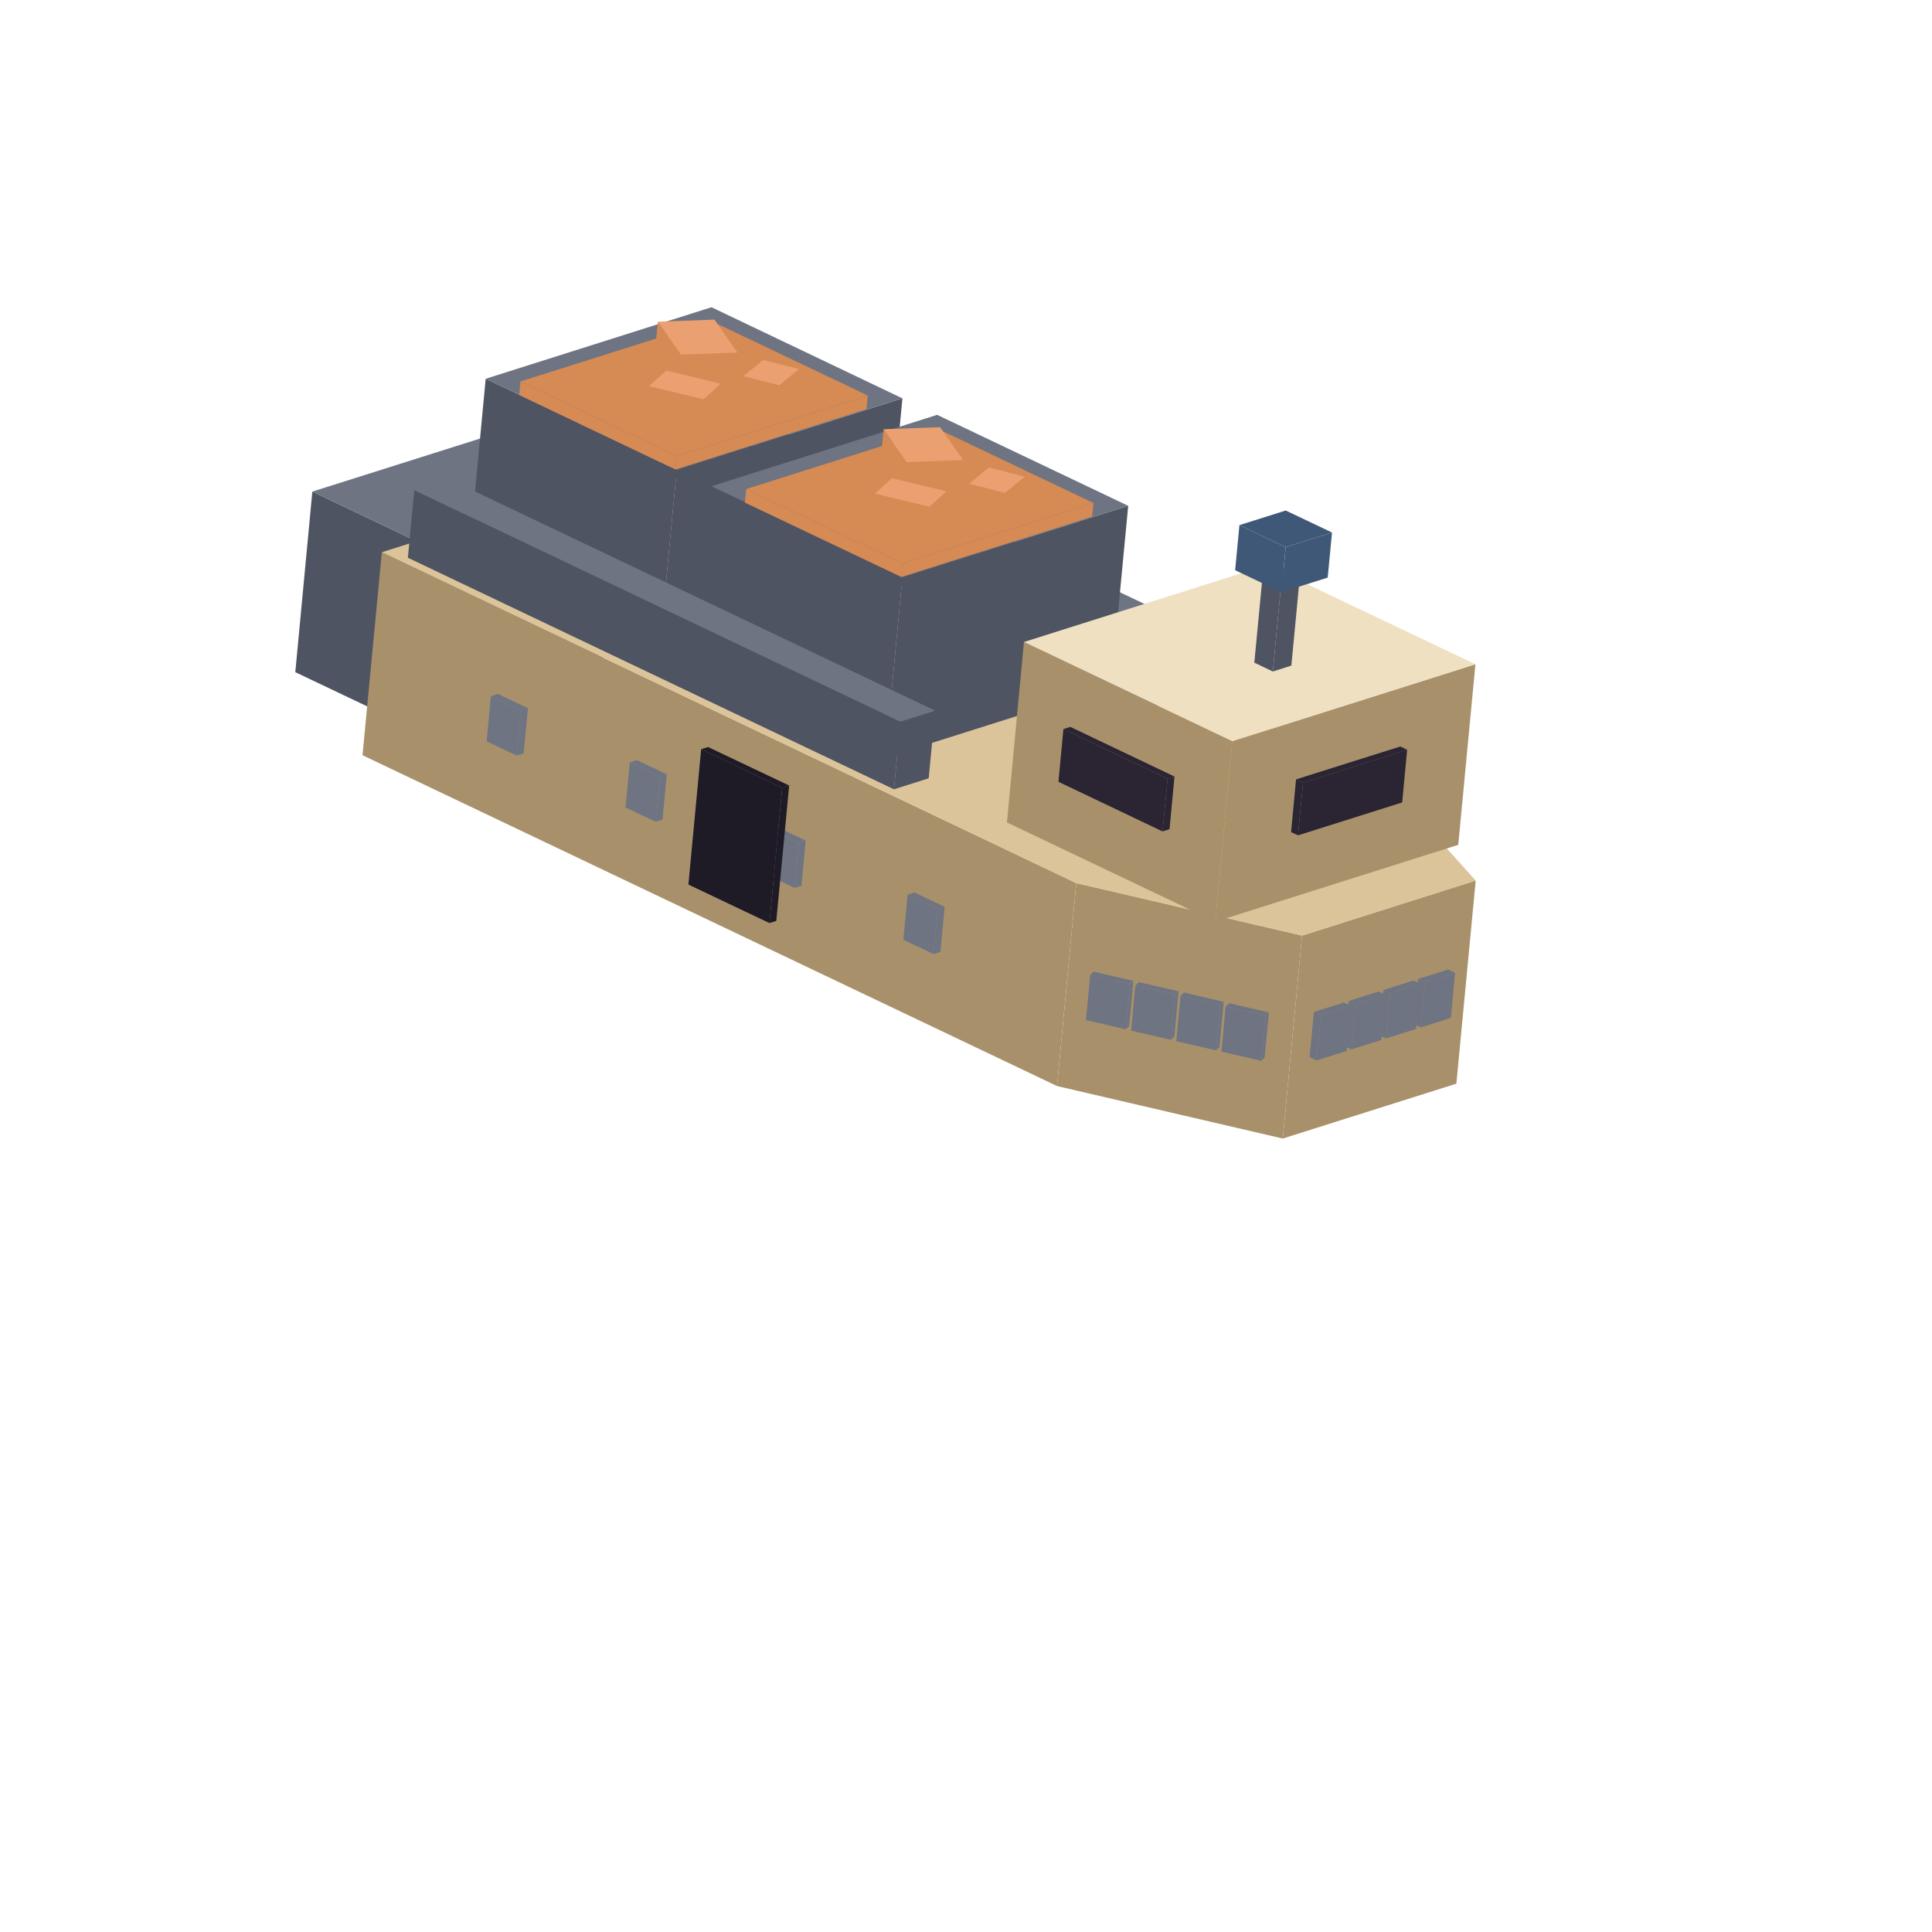
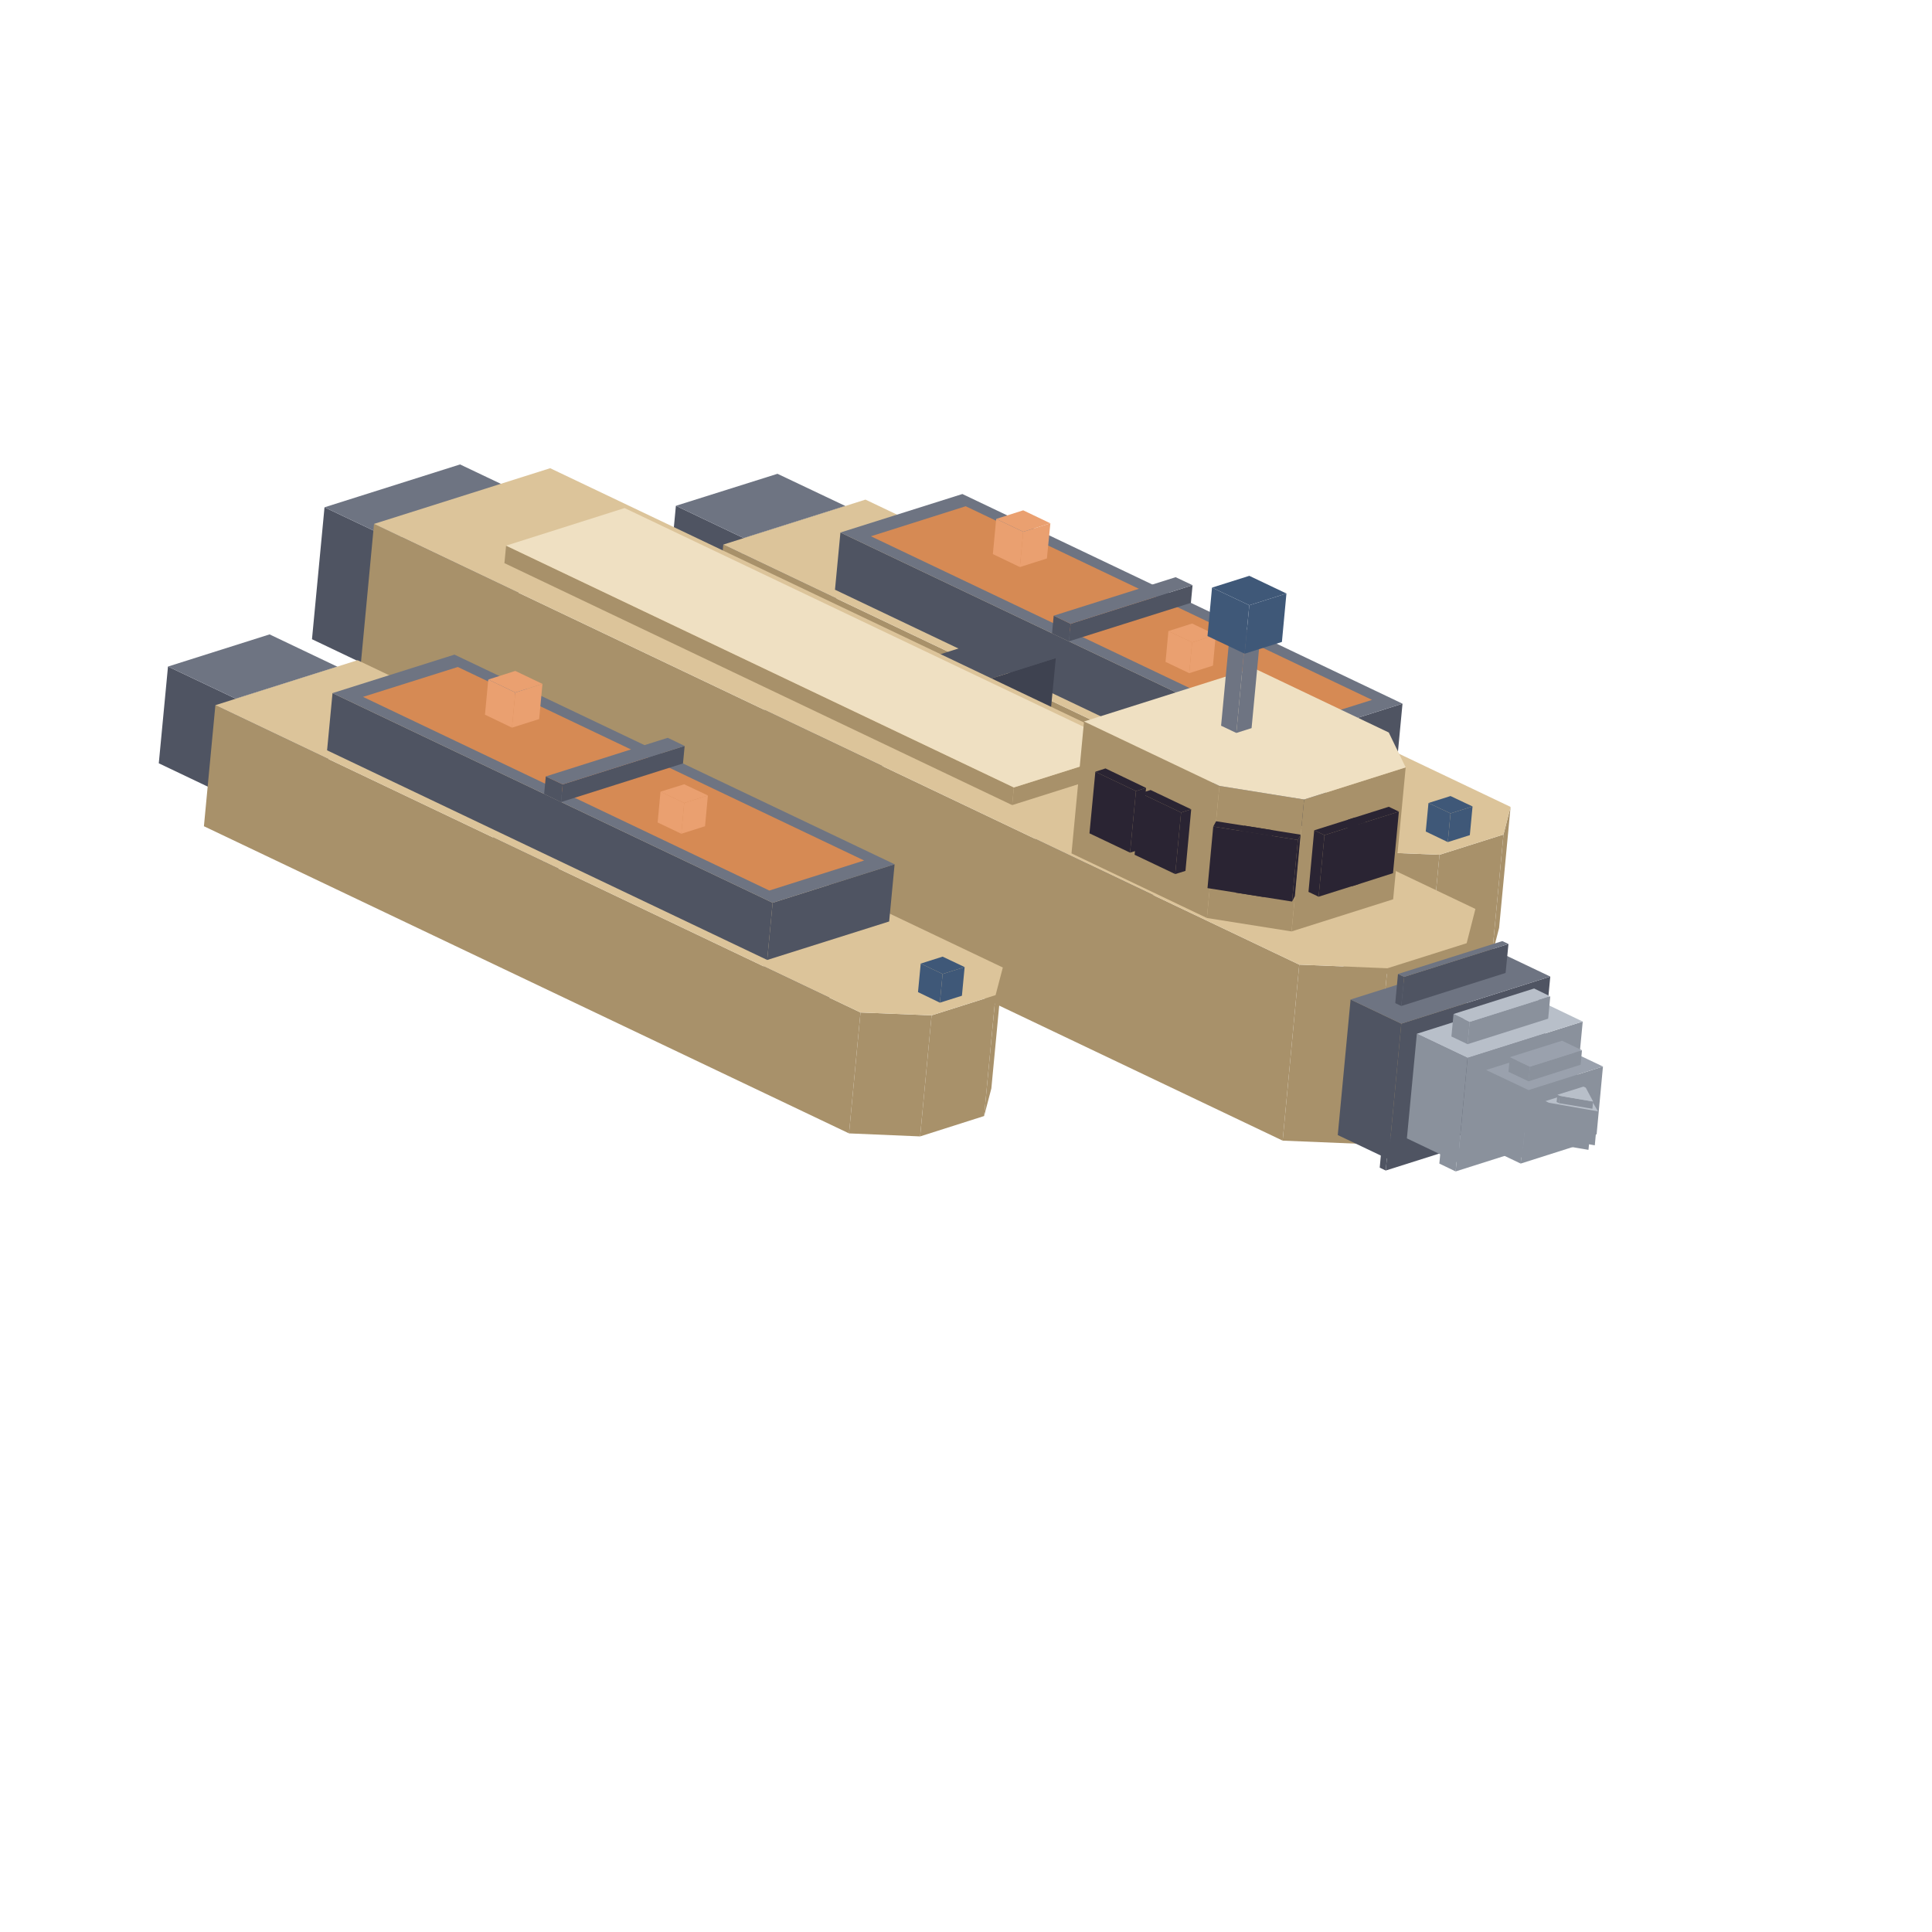
- <svg xmlns="http://www.w3.org/2000/svg" width="63" height="63" viewBox="0 0 144 144">
-   <polygon fill="#3f5878" points="53.00,39.06 55.42,38.30 55.12,41.44 52.70,42.20" />
-   <polygon fill="#3f5878" points="50.58,37.91 53.00,39.06 52.70,42.20 50.29,41.05" />
-   <polygon fill="#3f5878" points="55.42,38.30 53.00,39.06 50.58,37.91 53.00,37.15" />
-   <polygon fill="#3f5878" points="28.15,46.92 30.57,46.16 30.27,49.30 27.85,50.06" />
-   <polygon fill="#3f5878" points="25.74,45.77 28.15,46.92 27.85,50.06 25.44,48.91" />
-   <polygon fill="#3f5878" points="30.57,46.16 28.15,46.92 25.74,45.77 28.15,45.01" />
-   <polygon fill="#4f5462" points="31.05,40.34 49.17,34.61 47.89,48.06 29.77,53.79" />
-   <polygon fill="#4f5462" points="23.28,36.64 31.05,40.34 29.77,53.79 22.01,50.10" />
-   <polygon fill="#6e7482" points="41.40,30.91 49.17,34.61 31.05,40.34 23.28,36.64" />
-   <polygon fill="#a8916a" points="97.05,69.73 109.99,65.63 108.55,80.77 95.61,84.86" />
-   <polygon fill="#a8916a" points="80.22,65.82 97.05,69.73 95.61,84.86 78.79,80.95" />
-   <polygon fill="#a8916a" points="28.46,41.16 80.22,65.82 78.79,80.95 27.02,56.29" />
-   <polygon fill="#dcc49a" points="51.75,33.79 103.52,58.45 109.99,65.63 97.05,69.73 80.22,65.82 28.46,41.16" />
-   <polygon fill="#6e7482" points="106.21,73.22 108.45,72.51 108.14,75.87 105.89,76.58" />
-   <polygon fill="#6e7482" points="105.69,72.97 106.21,73.22 105.89,76.58 105.37,76.34" />
-   <polygon fill="#6e7482" points="108.45,72.51 106.21,73.22 105.69,72.97 107.94,72.26" />
-   <polygon fill="#6e7482" points="103.62,74.04 105.87,73.33 105.55,76.69 103.30,77.40" />
-   <polygon fill="#6e7482" points="103.11,73.79 103.62,74.04 103.30,77.40 102.79,77.15" />
-   <polygon fill="#6e7482" points="105.87,73.33 103.62,74.04 103.11,73.79 105.35,73.08" />
-   <polygon fill="#6e7482" points="101.03,74.86 103.28,74.15 102.96,77.51 100.72,78.22" />
-   <polygon fill="#6e7482" points="100.52,74.61 101.03,74.86 100.72,78.22 100.20,77.97" />
-   <polygon fill="#6e7482" points="103.28,74.15 101.03,74.86 100.52,74.61 102.76,73.90" />
-   <polygon fill="#6e7482" points="98.45,75.68 100.69,74.97 100.37,78.33 98.13,79.04" />
-   <polygon fill="#6e7482" points="97.93,75.43 98.45,75.68 98.13,79.04 97.61,78.79" />
-   <polygon fill="#6e7482" points="100.69,74.97 98.45,75.68 97.93,75.43 100.17,74.72" />
-   <polygon fill="#6e7482" points="91.35,75.02 94.31,75.70 94.00,79.07 91.04,78.38" />
-   <polygon fill="#6e7482" points="94.31,75.70 94.58,75.46 94.26,78.82 94.00,79.07" />
-   <polygon fill="#6e7482" points="94.31,75.70 91.35,75.02 91.62,74.77 94.58,75.46" />
-   <polygon fill="#6e7482" points="87.99,74.23 90.95,74.92 90.63,78.29 87.67,77.60" />
-   <polygon fill="#6e7482" points="90.95,74.92 91.21,74.67 90.89,78.04 90.63,78.29" />
-   <polygon fill="#6e7482" points="90.95,74.92 87.99,74.23 88.25,73.98 91.21,74.67" />
-   <polygon fill="#6e7482" points="84.62,73.45 87.59,74.14 87.27,77.50 84.31,76.82" />
-   <polygon fill="#6e7482" points="87.59,74.14 87.85,73.89 87.53,77.25 87.27,77.50" />
-   <polygon fill="#6e7482" points="87.59,74.14 84.62,73.45 84.89,73.20 87.85,73.89" />
-   <polygon fill="#6e7482" points="81.26,72.67 84.22,73.36 83.90,76.72 80.94,76.03" />
-   <polygon fill="#6e7482" points="84.22,73.36 84.48,73.11 84.16,76.47 83.90,76.72" />
-   <polygon fill="#6e7482" points="84.22,73.36 81.26,72.67 81.52,72.42 84.48,73.11" />
-   <polygon fill="#6e7482" points="67.65,66.68 69.89,67.75 69.57,71.11 67.33,70.04" />
-   <polygon fill="#6e7482" points="69.89,67.75 70.41,67.59 70.09,70.95 69.57,71.11" />
-   <polygon fill="#6e7482" points="69.89,67.75 67.65,66.68 68.16,66.52 70.41,67.59" />
-   <polygon fill="#6e7482" points="57.29,61.75 59.54,62.82 59.22,66.18 56.97,65.11" />
-   <polygon fill="#6e7482" points="59.54,62.82 60.05,62.65 59.74,66.02 59.22,66.18" />
-   <polygon fill="#6e7482" points="59.54,62.82 57.29,61.75 57.81,61.59 60.05,62.65" />
-   <polygon fill="#6e7482" points="46.94,56.82 49.18,57.89 48.87,61.25 46.62,60.18" />
-   <polygon fill="#6e7482" points="49.18,57.89 49.70,57.72 49.38,61.09 48.87,61.25" />
-   <polygon fill="#6e7482" points="49.18,57.89 46.94,56.82 47.46,56.65 49.70,57.72" />
-   <polygon fill="#6e7482" points="36.59,51.89 38.83,52.96 38.51,56.32 36.27,55.25" />
-   <polygon fill="#6e7482" points="38.83,52.96 39.35,52.79 39.03,56.15 38.51,56.32" />
-   <polygon fill="#6e7482" points="38.83,52.96 36.59,51.89 37.11,51.72 39.35,52.79" />
-   <polygon fill="#1e1a26" points="52.26,55.84 58.30,58.72 57.35,68.80 51.31,65.93" />
-   <polygon fill="#1e1a26" points="58.30,58.72 58.82,58.55 57.86,68.64 57.35,68.80" />
-   <polygon fill="#1e1a26" points="58.30,58.72 52.26,55.84 52.78,55.68 58.82,58.55" />
-   <polygon fill="#4f5462" points="86.53,47.65 89.11,46.83 88.64,51.87 86.05,52.69" />
-   <polygon fill="#4f5462" points="50.29,30.39 86.53,47.65 86.05,52.69 49.81,35.43" />
-   <polygon fill="#6e7482" points="52.88,29.57 89.11,46.83 86.53,47.65 50.29,30.39" />
-   <polygon fill="#4f5462" points="50.44,35.01 67.26,29.69 65.99,43.14 49.16,48.46" />
-   <polygon fill="#4f5462" points="36.20,28.23 50.44,35.01 49.16,48.46 34.93,41.68" />
-   <polygon fill="#6e7482" points="53.03,22.90 67.26,29.69 50.44,35.01 36.20,28.23" />
-   <polygon fill="#d68a54" points="50.44,33.98 64.68,29.48 64.58,30.49 50.34,34.99" />
-   <polygon fill="#d68a54" points="38.79,28.43 50.44,33.98 50.34,34.99 38.70,29.44" />
-   <polygon fill="#d68a54" points="53.03,23.93 64.68,29.48 50.44,33.98 38.79,28.43" />
-   <polygon fill="#d68a54" points="50.75,26.43 54.97,26.28 54.70,29.08 50.49,29.24" />
-   <polygon fill="#d68a54" points="49.03,23.98 50.75,26.43 50.49,29.24 48.77,26.78" />
-   <polygon fill="#eaa070" points="53.25,23.82 54.97,26.28 50.75,26.43 49.03,23.98" />
-   <polygon fill="#d68a54" points="52.44,29.76 53.73,28.60 53.55,30.51 52.26,31.66" />
-   <polygon fill="#d68a54" points="48.37,28.78 52.44,29.76 52.26,31.66 48.19,30.68" />
-   <polygon fill="#eaa070" points="49.66,27.62 53.73,28.60 52.44,29.76 48.37,28.78" />
-   <polygon fill="#d68a54" points="58.08,28.72 59.56,27.51 59.42,28.97 57.94,30.18" />
-   <polygon fill="#d68a54" points="55.40,28.04 58.08,28.72 57.94,30.18 55.26,29.50" />
-   <polygon fill="#eaa070" points="59.56,27.51 58.08,28.72 55.40,28.04 56.88,26.83" />
-   <polygon fill="#4f5462" points="67.26,43.02 84.09,37.70 82.81,51.15 65.99,56.47" />
-   <polygon fill="#4f5462" points="53.03,36.24 67.26,43.02 65.99,56.47 51.75,49.69" />
-   <polygon fill="#6e7482" points="69.85,30.92 84.09,37.70 67.26,43.02 53.03,36.24" />
-   <polygon fill="#d68a54" points="67.26,41.99 81.50,37.49 81.40,38.50 67.17,43.00" />
-   <polygon fill="#d68a54" points="55.62,36.45 67.26,41.99 67.17,43.00 55.52,37.46" />
-   <polygon fill="#d68a54" points="69.85,31.94 81.50,37.49 67.26,41.99 55.62,36.45" />
-   <polygon fill="#d68a54" points="67.57,34.45 71.79,34.29 71.52,37.10 67.31,37.25" />
-   <polygon fill="#d68a54" points="65.86,31.99 67.57,34.45 67.31,37.25 65.59,34.79" />
-   <polygon fill="#eaa070" points="70.07,31.84 71.79,34.29 67.57,34.45 65.86,31.99" />
-   <polygon fill="#d68a54" points="69.27,37.77 70.55,36.62 70.37,38.52 69.09,39.68" />
-   <polygon fill="#d68a54" points="65.20,36.79 69.27,37.77 69.09,39.68 65.02,38.70" />
-   <polygon fill="#eaa070" points="66.48,35.64 70.55,36.62 69.27,37.77 65.20,36.79" />
-   <polygon fill="#d68a54" points="74.91,36.74 76.38,35.53 76.24,36.98 74.77,38.19" />
-   <polygon fill="#d68a54" points="72.23,36.05 74.91,36.74 74.77,38.19 72.09,37.51" />
-   <polygon fill="#eaa070" points="76.38,35.53 74.91,36.74 72.23,36.05 73.70,34.84" />
-   <polygon fill="#4f5462" points="67.11,53.79 69.70,52.97 69.22,58.01 66.63,58.83" />
-   <polygon fill="#4f5462" points="30.88,36.53 67.11,53.79 66.63,58.83 30.40,41.57" />
-   <polygon fill="#6e7482" points="33.47,35.71 69.70,52.97 67.11,53.79 30.88,36.53" />
-   <polygon fill="#a8916a" points="91.85,55.24 109.97,49.51 108.69,62.97 90.58,68.70" />
-   <polygon fill="#a8916a" points="76.32,47.85 91.85,55.24 90.58,68.70 75.05,61.30" />
-   <polygon fill="#efe0c2" points="94.44,42.12 109.97,49.51 91.85,55.24 76.32,47.85" />
-   <polygon fill="#2a2433" points="97.12,58.34 104.88,55.88 104.51,59.81 96.75,62.26" />
-   <polygon fill="#2a2433" points="96.60,58.09 97.12,58.34 96.75,62.26 96.23,62.02" />
-   <polygon fill="#2a2433" points="104.88,55.88 97.12,58.34 96.60,58.09 104.37,55.64" />
-   <polygon fill="#2a2433" points="79.26,54.34 87.03,58.04 86.65,61.97 78.89,58.27" />
-   <polygon fill="#2a2433" points="87.03,58.04 87.54,57.88 87.17,61.80 86.65,61.97" />
-   <polygon fill="#2a2433" points="87.03,58.04 79.26,54.34 79.78,54.18 87.54,57.88" />
-   <polygon fill="#4f5462" points="95.51,43.32 96.89,42.89 96.25,49.61 94.87,50.05" />
-   <polygon fill="#4f5462" points="94.13,42.67 95.51,43.32 94.87,50.05 93.49,49.39" />
-   <polygon fill="#6e7482" points="96.89,42.89 95.51,43.32 94.13,42.67 95.51,42.23" />
-   <polygon fill="#3f5878" points="95.83,40.78 99.28,39.69 98.96,43.05 95.51,44.14" />
-   <polygon fill="#3f5878" points="92.38,39.14 95.83,40.78 95.51,44.14 92.06,42.50" />
-   <polygon fill="#3f5878" points="99.28,39.69 95.83,40.78 92.38,39.14 95.83,38.05" />
+ <svg xmlns="http://www.w3.org/2000/svg" width="56" height="56" viewBox="0 0 128 128">
+   <polygon fill="#4f5462" points="49.27,35.65 56.00,33.52 55.39,39.94 48.66,42.06" />
+   <polygon fill="#4f5462" points="44.78,33.51 49.27,35.65 48.66,42.06 44.17,39.93" />
+   <polygon fill="#6e7482" points="51.51,31.39 56.00,33.52 49.27,35.65 44.78,33.51" />
+   <polygon fill="#4f5462" points="25.99,35.74 34.96,32.90 34.13,41.65 25.16,44.49" />
+   <polygon fill="#4f5462" points="21.50,33.61 25.99,35.74 25.16,44.49 20.67,42.35" />
+   <polygon fill="#6e7482" points="30.48,30.77 34.96,32.90 25.99,35.74 21.50,33.61" />
+   <polygon fill="#a8916a" points="99.61,55.29 100.08,53.46 99.32,61.47 98.85,63.30" />
+   <polygon fill="#a8916a" points="95.37,56.63 99.61,55.29 98.85,63.30 94.61,64.64" />
+   <polygon fill="#a8916a" points="90.66,56.44 95.37,56.63 94.61,64.64 89.90,64.45" />
+   <polygon fill="#a8916a" points="47.92,36.08 90.66,56.44 89.90,64.45 47.16,44.09" />
+   <polygon fill="#dcc49a" points="100.08,53.46 99.61,55.29 95.37,56.63 90.66,56.44 47.92,36.08 57.34,33.10" />
+   <polygon fill="#4f5462" points="84.84,49.17 92.92,46.62 92.56,50.41 84.48,52.96" />
+   <polygon fill="#4f5462" points="55.68,35.28 84.84,49.17 84.48,52.96 55.32,39.07" />
+   <polygon fill="#6e7482" points="63.76,32.73 92.92,46.62 84.84,49.17 55.68,35.28" />
+   <polygon fill="#d68a54" points="63.98,33.54 90.90,46.37 84.62,48.35 57.70,35.53" />
+   <polygon fill="#4f5462" points="70.93,41.33 79.01,38.77 78.90,39.94 70.82,42.49" />
+   <polygon fill="#4f5462" points="69.81,40.79 70.93,41.33 70.82,42.49 69.70,41.96" />
+   <polygon fill="#6e7482" points="77.89,38.24 79.01,38.77 70.93,41.33 69.81,40.79" />
+   <polygon fill="#eaa070" points="67.79,35.23 69.59,34.67 69.36,37.00 67.57,37.57" />
+   <polygon fill="#eaa070" points="66.00,34.38 67.79,35.23 67.57,37.57 65.78,36.71" />
+   <polygon fill="#eaa070" points="69.59,34.67 67.79,35.23 66.00,34.38 67.79,33.81" />
+   <polygon fill="#eaa070" points="78.98,42.56 80.55,42.06 80.36,44.10 78.79,44.60" />
+   <polygon fill="#eaa070" points="77.41,41.81 78.98,42.56 78.79,44.60 77.22,43.85" />
+   <polygon fill="#eaa070" points="80.55,42.06 78.98,42.56 77.41,41.81 78.98,41.31" />
+   <polygon fill="#3f5878" points="96.10,53.89 97.56,53.43 97.38,55.33 95.92,55.79" />
+   <polygon fill="#3f5878" points="94.64,53.20 96.10,53.89 95.92,55.79 94.46,55.09" />
+   <polygon fill="#3f5878" points="97.56,53.43 96.10,53.89 94.64,53.20 96.10,52.74" />
+   <polygon fill="#4f5462" points="15.62,46.29 22.35,44.17 21.74,50.58 15.01,52.71" />
+   <polygon fill="#4f5462" points="11.13,44.16 15.62,46.29 15.01,52.71 10.52,50.57" />
+   <polygon fill="#6e7482" points="17.86,42.03 22.35,44.17 15.62,46.29 11.13,44.16" />
+   <polygon fill="#3e4250" points="36.30,54.24 69.95,43.60 69.60,47.24 35.95,57.88" />
+   <polygon fill="#3e4250" points="32.93,52.64 36.30,54.24 35.95,57.88 32.59,56.28" />
+   <polygon fill="#4f5462" points="66.58,41.99 69.95,43.60 36.30,54.24 32.93,52.64" />
+   <polygon fill="#3e4250" points="54.24,62.79 87.89,52.14 87.55,55.79 53.90,66.43" />
+   <polygon fill="#3e4250" points="50.88,61.18 54.24,62.79 53.90,66.43 50.53,64.83" />
+   <polygon fill="#4f5462" points="84.53,50.54 87.89,52.14 54.24,62.79 50.88,61.18" />
+   <polygon fill="#a8916a" points="97.17,62.49 97.75,60.22 96.64,71.88 96.06,74.15" />
+   <polygon fill="#a8916a" points="91.92,64.15 97.17,62.49 96.06,74.15 90.81,75.81" />
+   <polygon fill="#a8916a" points="86.08,63.91 91.92,64.15 90.81,75.81 84.98,75.57" />
+   <polygon fill="#a8916a" points="24.78,34.71 86.08,63.91 84.98,75.57 23.68,46.37" />
+   <polygon fill="#dcc49a" points="97.75,60.22 97.17,62.49 91.92,64.15 86.08,63.91 24.78,34.71 36.45,31.02" />
+   <polygon fill="#a8916a" points="65.96,65.93 66.44,64.10 65.68,72.11 65.20,73.94" />
+   <polygon fill="#a8916a" points="61.72,67.27 65.96,65.93 65.20,73.94 60.96,75.29" />
+   <polygon fill="#a8916a" points="57.01,67.08 61.72,67.27 60.96,75.29 56.25,75.09" />
+   <polygon fill="#a8916a" points="14.27,46.72 57.01,67.08 56.25,75.09 13.51,54.74" />
+   <polygon fill="#dcc49a" points="66.44,64.10 65.96,65.93 61.72,67.27 57.01,67.08 14.27,46.72 23.69,43.74" />
+   <polygon fill="#4f5462" points="51.19,59.81 59.27,57.26 58.91,61.05 50.83,63.60" />
+   <polygon fill="#4f5462" points="22.03,45.92 51.19,59.81 50.83,63.60 21.67,49.71" />
+   <polygon fill="#6e7482" points="30.11,43.37 59.27,57.26 51.19,59.81 22.03,45.92" />
+   <polygon fill="#d68a54" points="30.33,44.19 57.25,57.01 50.97,59.00 24.05,46.17" />
+   <polygon fill="#4f5462" points="37.28,51.97 45.36,49.42 45.25,50.58 37.17,53.14" />
+   <polygon fill="#4f5462" points="36.16,51.44 37.28,51.97 37.17,53.14 36.05,52.60" />
+   <polygon fill="#6e7482" points="44.24,48.88 45.36,49.42 37.28,51.97 36.16,51.44" />
+   <polygon fill="#eaa070" points="34.14,45.88 35.94,45.31 35.72,47.64 33.92,48.21" />
+   <polygon fill="#eaa070" points="32.35,45.02 34.14,45.88 33.92,48.21 32.13,47.35" />
+   <polygon fill="#eaa070" points="35.94,45.31 34.14,45.88 32.35,45.02 34.14,44.45" />
+   <polygon fill="#eaa070" points="45.33,53.20 46.90,52.70 46.71,54.74 45.14,55.24" />
+   <polygon fill="#eaa070" points="43.76,52.45 45.33,53.20 45.14,55.24 43.57,54.49" />
+   <polygon fill="#eaa070" points="46.90,52.70 45.33,53.20 43.76,52.45 45.33,51.96" />
+   <polygon fill="#3f5878" points="62.45,64.53 63.91,64.07 63.73,65.97 62.27,66.43" />
+   <polygon fill="#3f5878" points="61.00,63.84 62.45,64.53 62.27,66.43 60.82,65.73" />
+   <polygon fill="#3f5878" points="63.91,64.07 62.45,64.53 61.00,63.84 62.45,63.38" />
+   <polygon fill="#4f5462" points="91.99,75.62 98.90,73.44 98.72,75.36 91.81,77.55" />
+   <polygon fill="#4f5462" points="91.59,75.43 91.99,75.62 91.81,77.55 91.41,77.36" />
+   <polygon fill="#6e7482" points="98.90,73.44 91.99,75.62 91.59,75.43 98.50,73.25" />
+   <polygon fill="#4f5462" points="92.84,67.82 102.71,64.70 101.86,73.68 91.99,76.80" />
+   <polygon fill="#4f5462" points="89.48,66.22 92.84,67.82 91.99,76.80 88.63,75.20" />
+   <polygon fill="#6e7482" points="102.71,64.70 92.84,67.82 89.48,66.22 99.35,63.10" />
+   <polygon fill="#4f5462" points="93.03,64.72 99.94,62.54 99.75,64.46 92.84,66.65" />
+   <polygon fill="#4f5462" points="92.62,64.53 93.03,64.72 92.84,66.65 92.44,66.46" />
+   <polygon fill="#6e7482" points="99.94,62.54 93.03,64.72 92.62,64.53 99.53,62.35" />
+   <polygon fill="#8a919c" points="96.58,76.12 101.91,74.43 101.77,75.92 96.44,77.61" />
+   <polygon fill="#8a919c" points="95.50,75.61 96.58,76.12 96.44,77.61 95.36,77.09" />
+   <polygon fill="#b8bfc9" points="101.91,74.43 96.58,76.12 95.50,75.61 100.84,73.92" />
+   <polygon fill="#8a919c" points="97.23,70.09 104.86,67.68 104.20,74.61 96.58,77.03" />
+   <polygon fill="#8a919c" points="93.87,68.49 97.23,70.09 96.58,77.03 93.21,75.42" />
+   <polygon fill="#b8bfc9" points="104.86,67.68 97.23,70.09 93.87,68.49 101.50,66.07" />
+   <polygon fill="#8a919c" points="97.37,67.70 102.71,66.01 102.57,67.49 97.23,69.18" />
+   <polygon fill="#8a919c" points="96.30,67.18 97.37,67.70 97.23,69.18 96.16,68.67" />
+   <polygon fill="#b8bfc9" points="102.71,66.01 97.37,67.70 96.30,67.18 101.64,65.49" />
+   <polygon fill="#8a919c" points="100.84,76.12 104.30,75.03 104.21,75.99 100.75,77.09" />
+   <polygon fill="#8a919c" points="99.52,75.49 100.84,76.12 100.75,77.09 99.43,76.46" />
+   <polygon fill="#9aa1ad" points="104.30,75.03 100.84,76.12 99.52,75.49 102.97,74.40" />
+   <polygon fill="#8a919c" points="101.27,72.22 106.20,70.66 105.78,75.15 100.84,76.71" />
+   <polygon fill="#8a919c" points="98.46,70.89 101.27,72.22 100.84,76.71 98.04,75.38" />
+   <polygon fill="#9aa1ad" points="106.20,70.66 101.27,72.22 98.46,70.89 103.40,69.33" />
+   <polygon fill="#8a919c" points="101.36,70.67 104.81,69.58 104.72,70.54 101.27,71.64" />
+   <polygon fill="#8a919c" points="100.03,70.04 101.36,70.67 101.27,71.64 99.94,71.01" />
+   <polygon fill="#9aa1ad" points="104.81,69.58 101.36,70.67 100.03,70.04 103.49,68.95" />
+   <polygon fill="#8a919c" points="103.07,75.33 105.29,75.70 105.24,76.18 103.03,75.81" />
+   <polygon fill="#8a919c" points="102.92,75.26 103.07,75.33 103.03,75.81 102.88,75.74" />
+   <polygon fill="#b8bfc9" points="104.80,74.78 105.29,75.70 103.07,75.33 102.92,75.26 104.65,74.71" />
+   <polygon fill="#8a919c" points="102.62,73.06 105.87,73.63 105.66,75.88 102.41,75.31" />
+   <polygon fill="#8a919c" points="102.39,72.95 102.62,73.06 102.41,75.31 102.18,75.20" />
+   <polygon fill="#b8bfc9" points="105.09,72.28 105.87,73.63 102.62,73.06 102.39,72.95 104.86,72.17" />
+   <polygon fill="#8a919c" points="103.33,72.60 105.55,72.98 105.50,73.46 103.29,73.09" />
+   <polygon fill="#8a919c" points="103.18,72.53 103.33,72.60 103.29,73.09 103.13,73.01" />
+   <polygon fill="#b8bfc9" points="105.06,72.06 105.55,72.98 103.33,72.60 103.18,72.53 104.91,71.99" />
+   <polygon fill="#a8916a" points="67.17,52.17 75.02,49.69 74.91,50.86 67.06,53.34" />
+   <polygon fill="#a8916a" points="33.53,36.15 67.17,52.17 67.06,53.34 33.42,37.31" />
+   <polygon fill="#efe0c2" points="41.38,33.66 75.02,49.69 67.17,52.17 33.53,36.15" />
+   <polygon fill="#a8916a" points="86.40,52.97 93.13,50.84 92.30,59.58 85.57,61.71" />
+   <polygon fill="#a8916a" points="80.79,52.07 86.40,52.97 85.57,61.71 79.96,60.82" />
+   <polygon fill="#a8916a" points="71.82,47.80 80.79,52.07 79.96,60.82 70.99,56.54" />
+   <polygon fill="#efe0c2" points="83.03,44.25 92.01,48.53 93.13,50.84 86.40,52.97 80.79,52.07 71.82,47.80" />
+   <polygon fill="#2a2433" points="89.99,54.62 92.68,53.77 92.29,57.85 89.60,58.71" />
+   <polygon fill="#2a2433" points="89.32,54.30 89.99,54.62 89.60,58.71 88.93,58.38" />
+   <polygon fill="#2a2433" points="92.68,53.77 89.99,54.62 89.32,54.30 92.01,53.45" />
+   <polygon fill="#2a2433" points="87.75,55.33 90.44,54.48 90.05,58.56 87.36,59.41" />
+   <polygon fill="#2a2433" points="87.07,55.01 87.75,55.33 87.36,59.41 86.69,59.09" />
+   <polygon fill="#2a2433" points="90.44,54.48 87.75,55.33 87.07,55.01 89.77,54.16" />
+   <polygon fill="#2a2433" points="82.25,55.06 85.99,55.65 85.60,59.73 81.87,59.14" />
+   <polygon fill="#2a2433" points="85.99,55.65 86.17,55.30 85.79,59.38 85.60,59.73" />
+   <polygon fill="#2a2433" points="85.99,55.65 82.25,55.06 82.44,54.70 86.17,55.30" />
+   <polygon fill="#2a2433" points="80.38,54.76 84.12,55.35 83.73,59.43 80.00,58.84" />
+   <polygon fill="#2a2433" points="84.12,55.35 84.30,55.00 83.92,59.08 83.73,59.43" />
+   <polygon fill="#2a2433" points="84.12,55.35 80.38,54.76 80.57,54.41 84.30,55.00" />
+   <polygon fill="#2a2433" points="75.56,52.55 78.25,53.83 77.86,57.91 75.17,56.63" />
+   <polygon fill="#2a2433" points="78.25,53.83 78.92,53.62 78.54,57.70 77.86,57.91" />
+   <polygon fill="#2a2433" points="78.25,53.83 75.56,52.55 76.23,52.34 78.92,53.62" />
+   <polygon fill="#2a2433" points="72.57,51.13 75.26,52.41 74.87,56.49 72.18,55.21" />
+   <polygon fill="#2a2433" points="75.26,52.41 75.93,52.20 75.55,56.28 74.87,56.49" />
+   <polygon fill="#2a2433" points="75.26,52.41 72.57,51.13 73.24,50.91 75.93,52.20" />
+   <polygon fill="#6e7482" points="82.46,42.73 83.47,42.41 82.92,48.24 81.91,48.56" />
+   <polygon fill="#6e7482" points="81.45,42.25 82.46,42.73 81.91,48.56 80.90,48.08" />
+   <polygon fill="#6e7482" points="82.46,41.93 83.47,42.41 82.46,42.73 81.45,42.25" />
+   <polygon fill="#3f5878" points="82.77,40.10 85.23,39.32 84.93,42.53 82.46,43.31" />
+   <polygon fill="#3f5878" points="80.30,38.93 82.77,40.10 82.46,43.31 80.00,42.14" />
+   <polygon fill="#3f5878" points="85.23,39.32 82.77,40.10 80.30,38.93 82.77,38.15" />
</svg>
